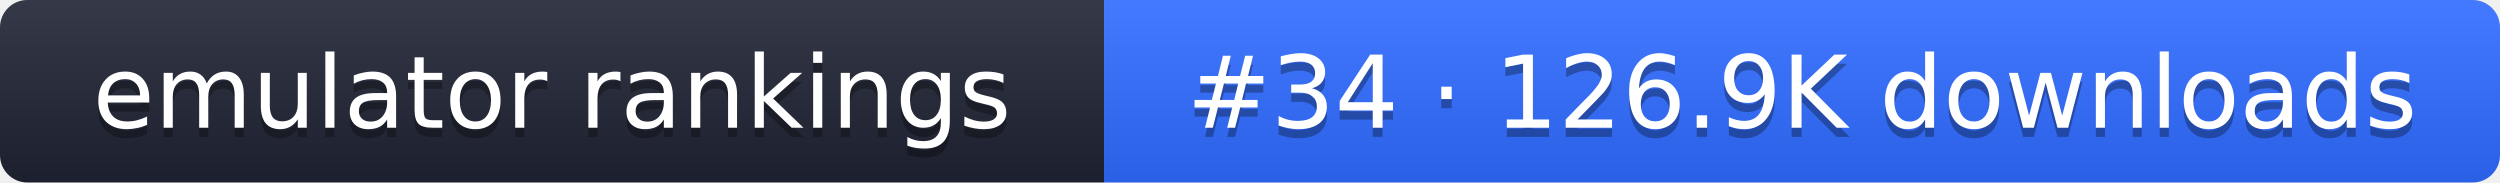
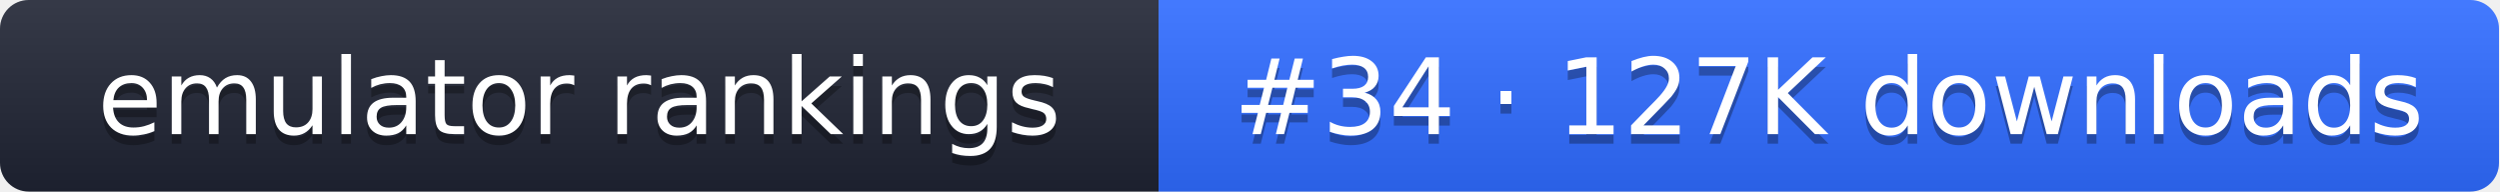
- <svg xmlns="http://www.w3.org/2000/svg" width="274" height="20" role="img" aria-label="emulator rankings: #34 · 126.9K downloads">
+ <svg xmlns="http://www.w3.org/2000/svg" width="261" height="20" role="img" aria-label="emulator rankings: #34 · 127K downloads">
  <linearGradient id="g" x2="0" y2="100%">
    <stop offset="0" stop-color="#fff" stop-opacity=".1" />
    <stop offset="1" stop-opacity=".1" />
  </linearGradient>
  <clipPath id="r">
-     <rect width="274" height="20" rx="3" fill="#fff" />
+     <rect width="261" height="20" rx="3" fill="#fff" />
  </clipPath>
  <g clip-path="url(#r)">
    <rect width="121" height="20" fill="#1f2433" />
-     <rect x="121" width="153" height="20" fill="#2f6bff" />
-     <rect width="274" height="20" fill="url(#g)" />
+     <rect x="121" width="140" height="20" fill="#2f6bff" />
+     <rect width="261" height="20" fill="url(#g)" />
  </g>
  <g fill="#fff" text-anchor="middle" font-family="Verdana,DejaVu Sans,sans-serif" font-size="11">
    <text x="60.5" y="15" fill="#010101" fill-opacity=".3">emulator rankings</text>
    <text x="60.5" y="14">emulator rankings</text>
-     <text x="197.5" y="15" fill="#010101" fill-opacity=".3">#34 · 126.9K downloads</text>
-     <text x="197.5" y="14">#34 · 126.9K downloads</text>
+     <text x="191" y="15" fill="#010101" fill-opacity=".3">#34 · 127K downloads</text>
+     <text x="191" y="14">#34 · 127K downloads</text>
  </g>
</svg>
